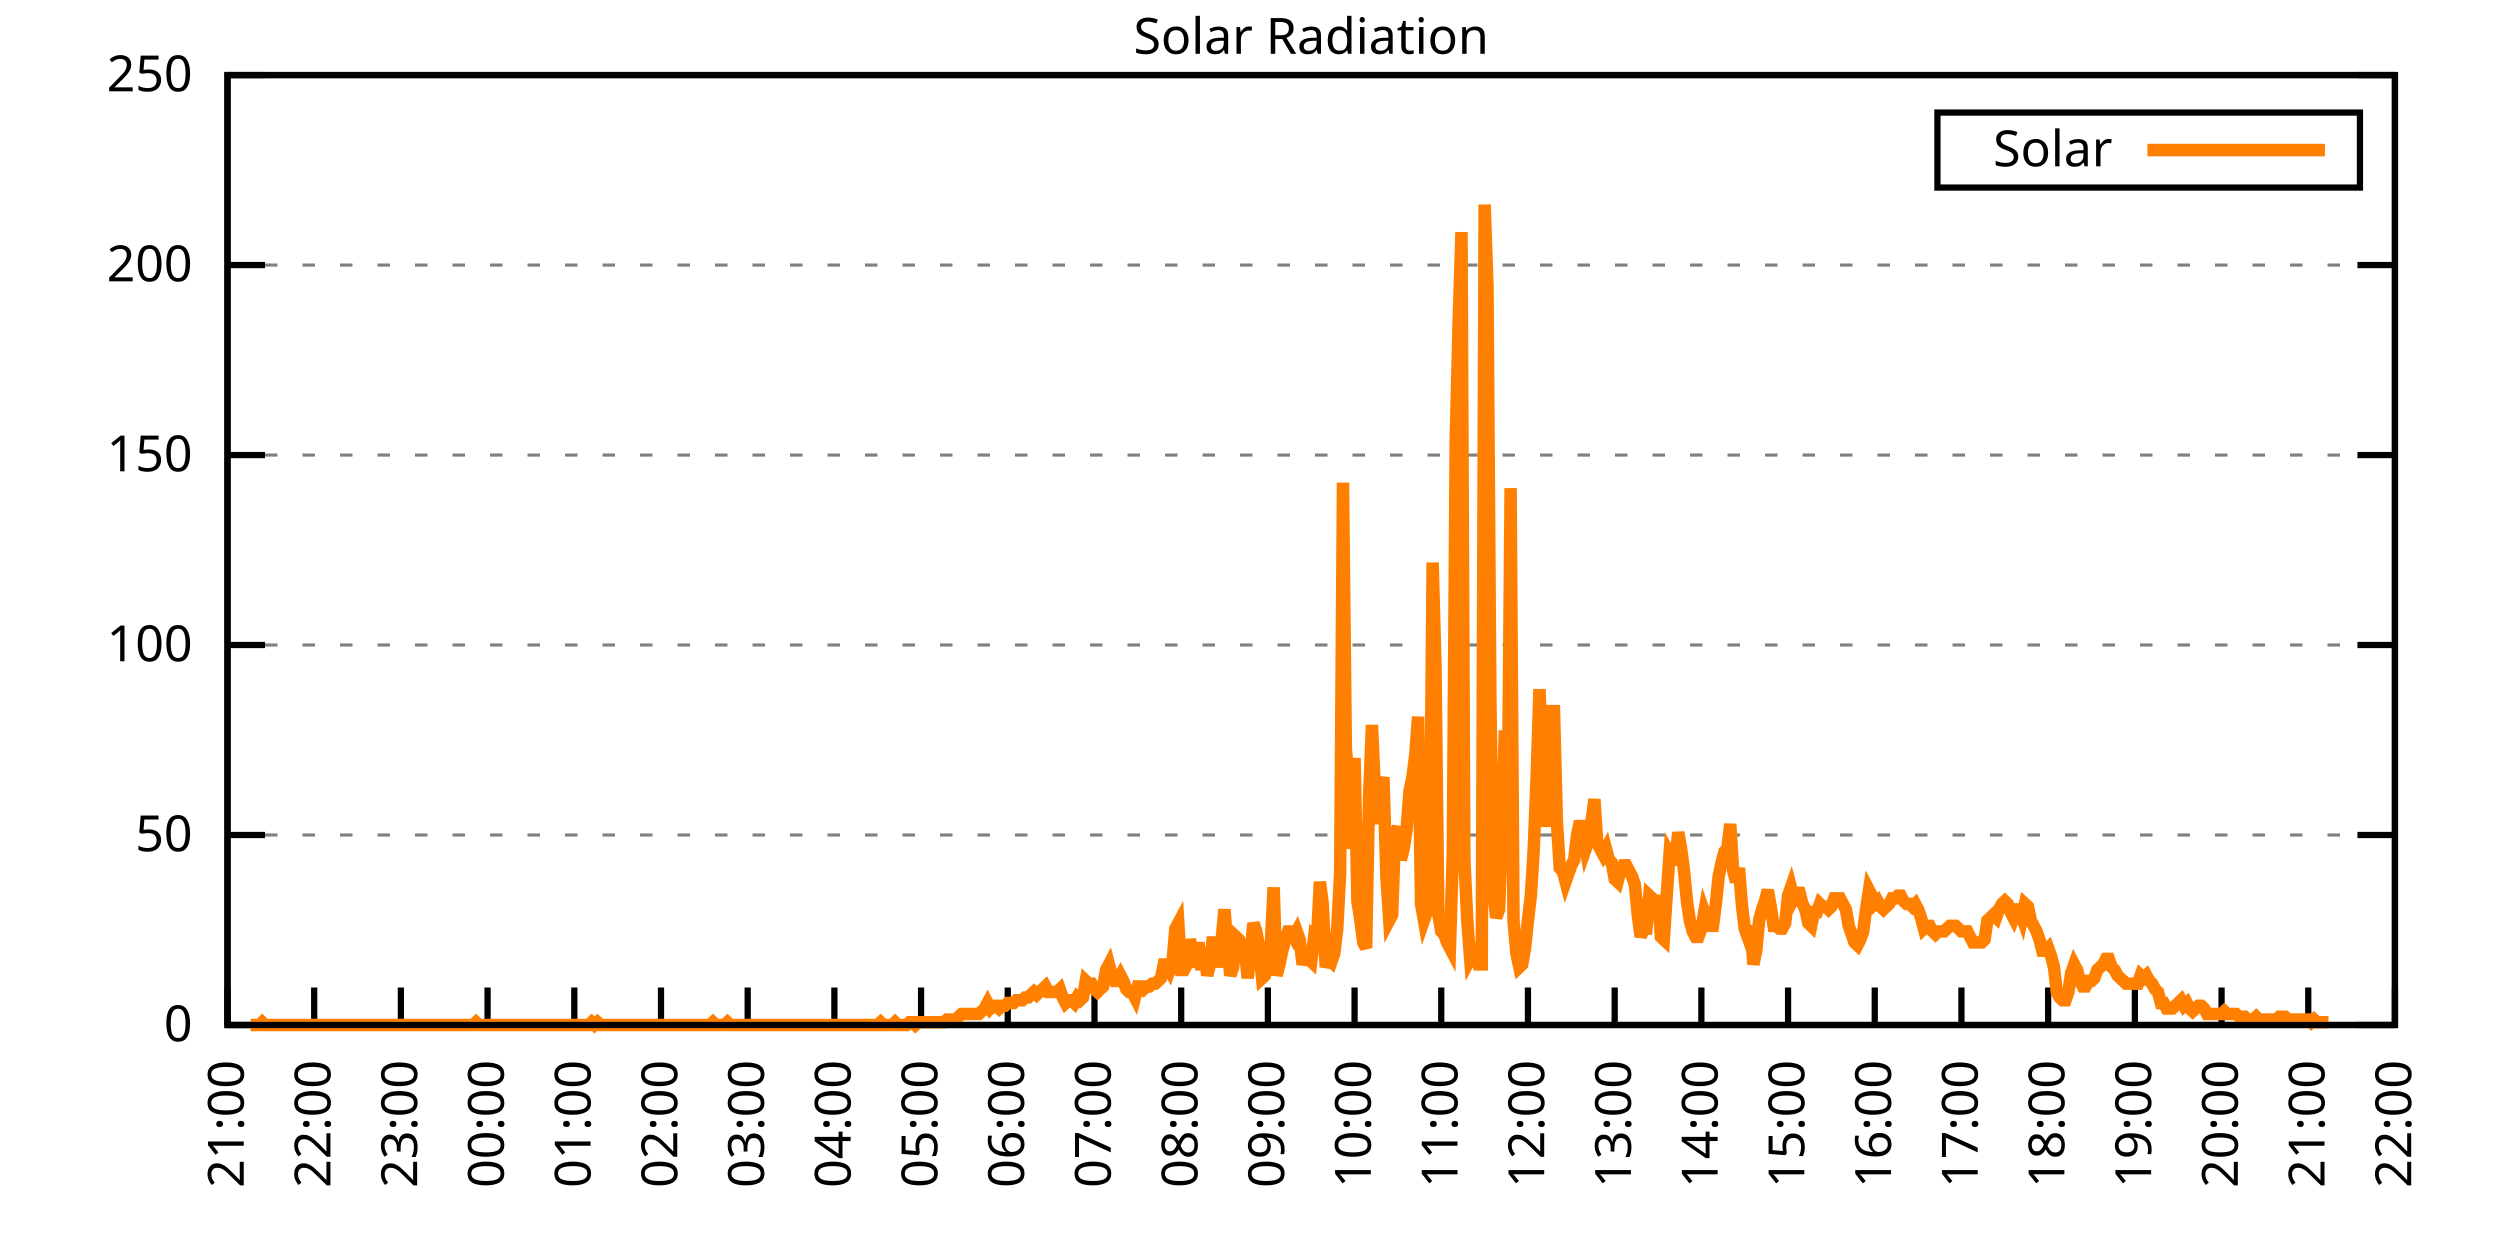
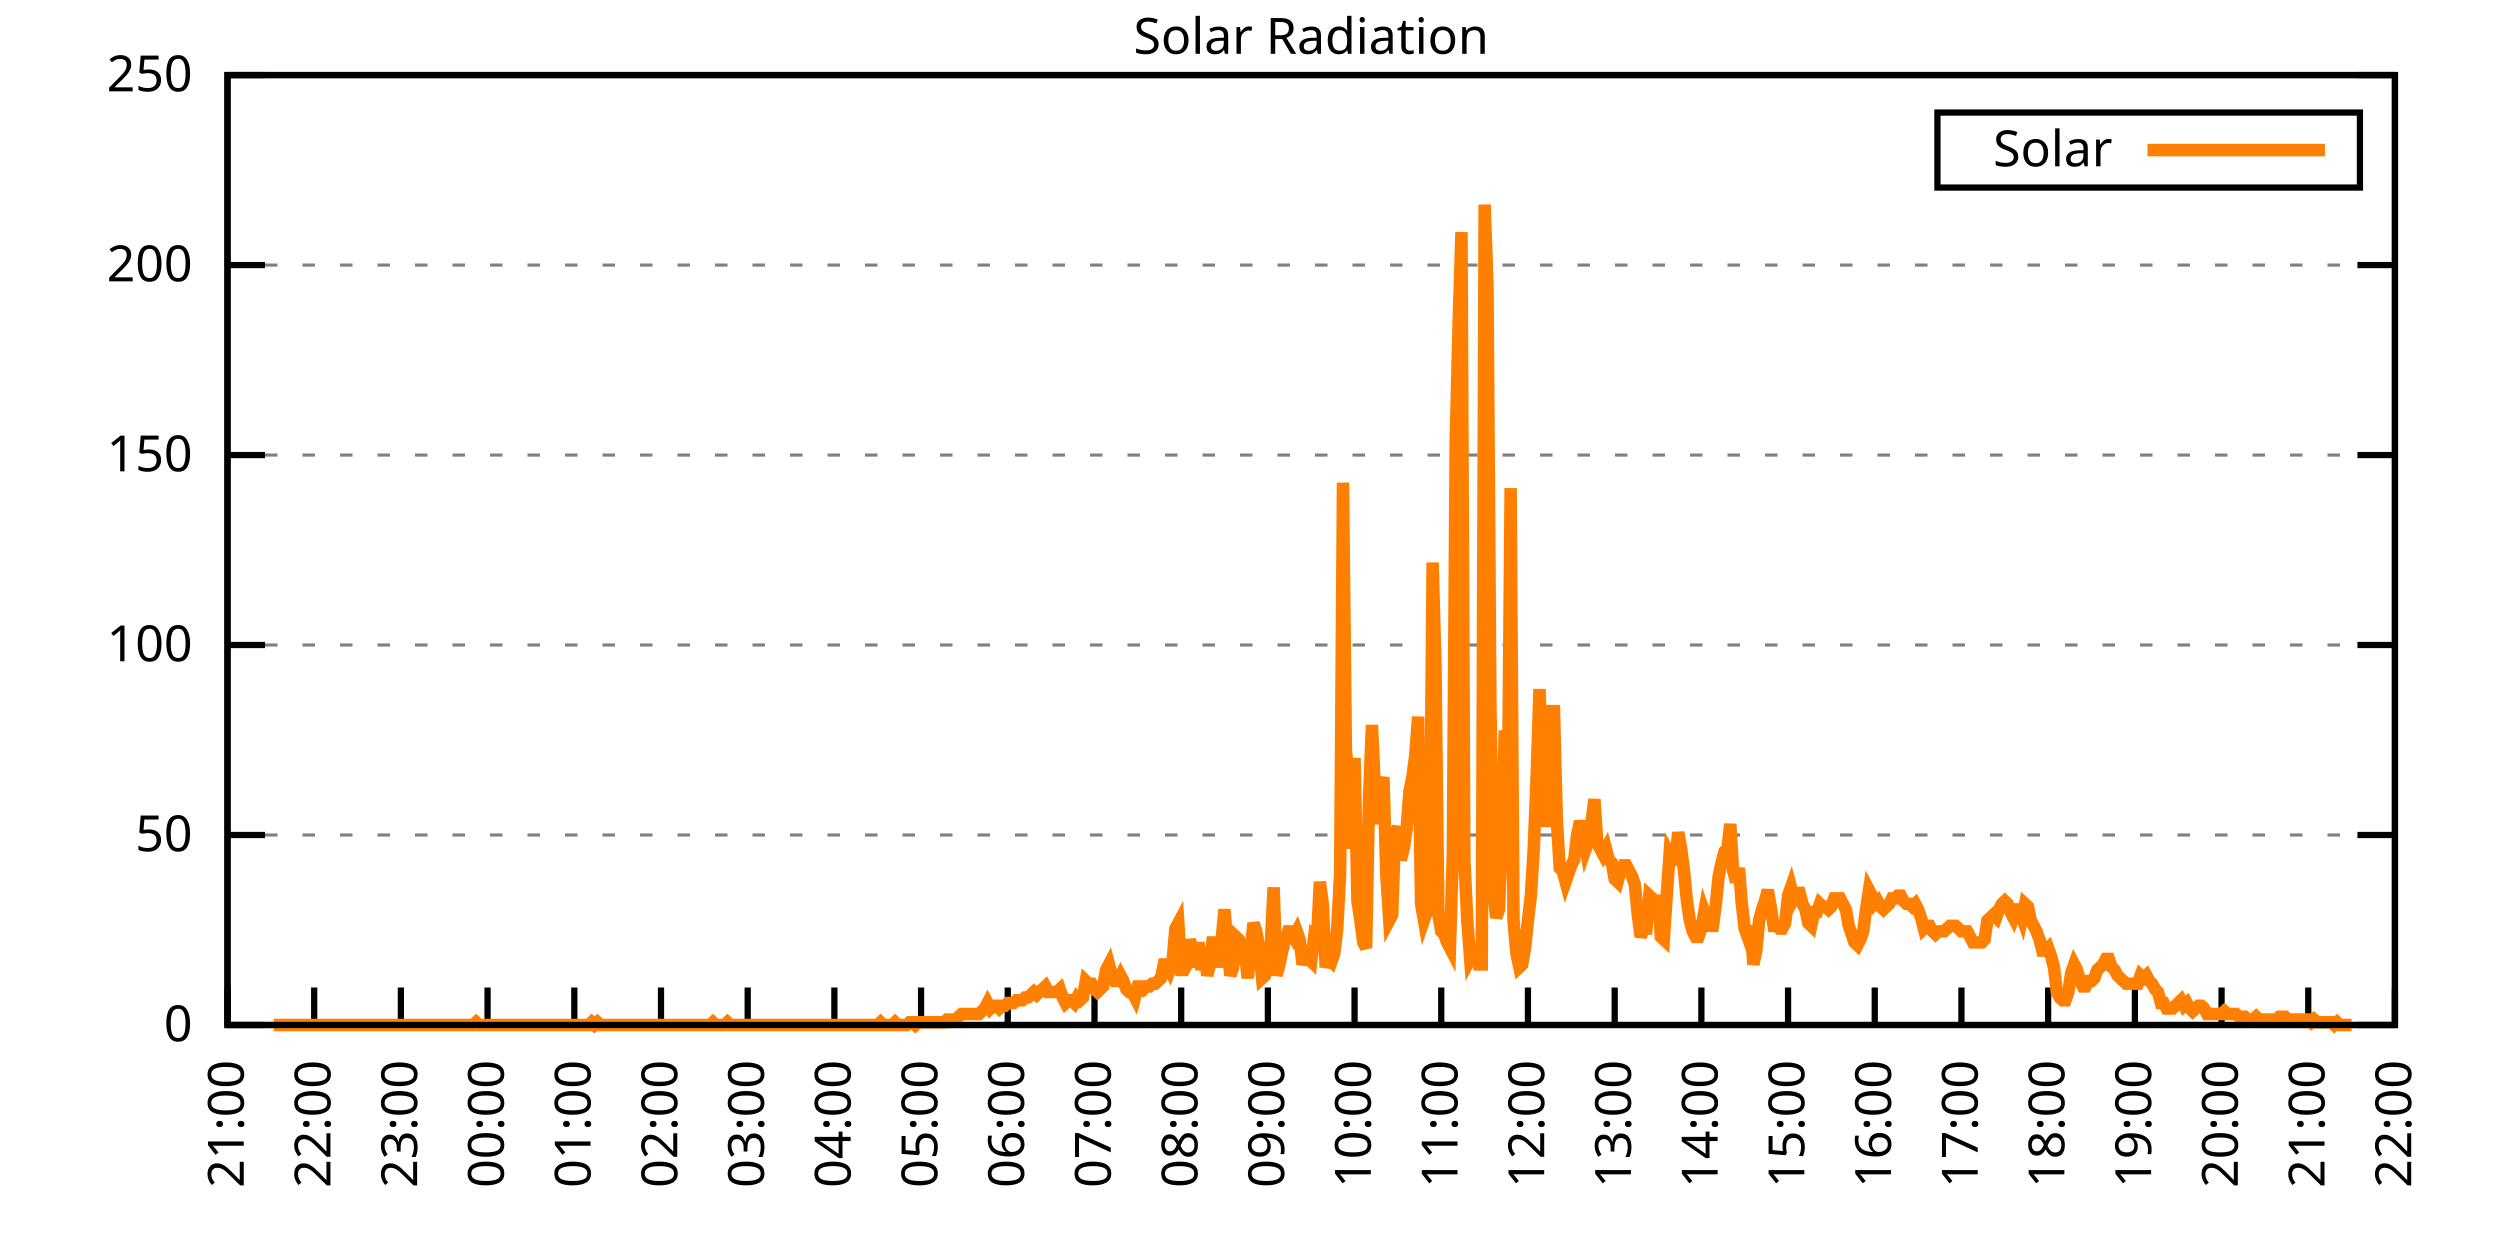
<svg xmlns="http://www.w3.org/2000/svg" xmlns:xlink="http://www.w3.org/1999/xlink" width="400" height="200" viewBox="0 0 400 200">
  <g id="gnuplot_canvas">
    <rect x="0" y="0" width="400" height="200" fill="none" />
    <defs>
      <circle id="gpDot" r="0.5" stroke-width="0.5" stroke="currentColor" />
      <path id="gpPt0" stroke-width="0.333" stroke="currentColor" d="M-1,0 h2 M0,-1 v2" />
      <path id="gpPt1" stroke-width="0.333" stroke="currentColor" d="M-1,-1 L1,1 M1,-1 L-1,1" />
      <path id="gpPt2" stroke-width="0.333" stroke="currentColor" d="M-1,0 L1,0 M0,-1 L0,1 M-1,-1 L1,1 M-1,1 L1,-1" />
      <rect id="gpPt3" stroke-width="0.333" stroke="currentColor" x="-1" y="-1" width="2" height="2" />
      <rect id="gpPt4" stroke-width="0.333" stroke="currentColor" fill="currentColor" x="-1" y="-1" width="2" height="2" />
      <circle id="gpPt5" stroke-width="0.333" stroke="currentColor" cx="0" cy="0" r="1" />
      <use xlink:href="#gpPt5" id="gpPt6" fill="currentColor" stroke="none" />
      <path id="gpPt7" stroke-width="0.333" stroke="currentColor" d="M0,-1.33 L-1.33,0.67 L1.33,0.67 z" />
      <use xlink:href="#gpPt7" id="gpPt8" fill="currentColor" stroke="none" />
      <use xlink:href="#gpPt7" id="gpPt9" stroke="currentColor" transform="rotate(180)" />
      <use xlink:href="#gpPt9" id="gpPt10" fill="currentColor" stroke="none" />
      <use xlink:href="#gpPt3" id="gpPt11" stroke="currentColor" transform="rotate(45)" />
      <use xlink:href="#gpPt11" id="gpPt12" fill="currentColor" stroke="none" />
      <path id="gpPt13" stroke-width="0.333" stroke="currentColor" d="M0,1.330 L1.265,0.411 L0.782,-1.067 L-0.782,-1.076 L-1.265,0.411 z" />
      <use xlink:href="#gpPt13" id="gpPt14" fill="currentColor" stroke="none" />
      <filter id="textbox" filterUnits="objectBoundingBox" x="0" y="0" height="1" width="1">
        <feFlood flood-color="white" flood-opacity="1" result="bgnd" />
        <feComposite in="SourceGraphic" in2="bgnd" operator="atop" />
      </filter>
      <filter id="greybox" filterUnits="objectBoundingBox" x="0" y="0" height="1" width="1">
        <feFlood flood-color="lightgrey" flood-opacity="1" result="grey" />
        <feComposite in="SourceGraphic" in2="grey" operator="atop" />
      </filter>
    </defs>
    <g fill="none" color="white" stroke="currentColor" stroke-width="1.00" stroke-linecap="butt" stroke-linejoin="miter">
</g>
    <g fill="none" color="black" stroke="currentColor" stroke-width="1.00" stroke-linecap="butt" stroke-linejoin="miter">
      <g stroke="none" shape-rendering="crispEdges">
        <polygon fill="rgb(255, 255, 255)" points="36.40,164.00 383.18,164.00 383.18,12.02 36.40,12.02 " />
      </g>
    </g>
    <g fill="none" color="black" stroke="currentColor" stroke-width="1.00" stroke-linecap="butt" stroke-linejoin="miter">
</g>
    <g fill="none" color="black" stroke="black" stroke-width="0.50" stroke-linecap="butt" stroke-linejoin="miter">
</g>
    <g fill="none" color="gray" stroke="currentColor" stroke-width="0.50" stroke-linecap="butt" stroke-linejoin="miter">
      <path stroke="gray" stroke-dasharray="2,4" class="gridline" d="M36.40,164.00 L383.19,164.00  " />
    </g>
    <g fill="none" color="gray" stroke="gray" stroke-width="1.00" stroke-linecap="butt" stroke-linejoin="miter">
</g>
    <g fill="none" color="black" stroke="currentColor" stroke-width="1.00" stroke-linecap="butt" stroke-linejoin="miter">
      <path stroke="black" d="M36.40,164.00 L42.40,164.00 M383.19,164.00 L377.19,164.00  " />
      <g transform="translate(30.80,166.60)" stroke="none" fill="black" font-family="Sans" font-size="8.00" text-anchor="end">
        <text>
          <tspan font-family="Sans"> 0</tspan>
        </text>
      </g>
    </g>
    <g fill="none" color="black" stroke="currentColor" stroke-width="1.00" stroke-linecap="butt" stroke-linejoin="miter">
</g>
    <g fill="none" color="black" stroke="black" stroke-width="0.50" stroke-linecap="butt" stroke-linejoin="miter">
</g>
    <g fill="none" color="gray" stroke="currentColor" stroke-width="0.50" stroke-linecap="butt" stroke-linejoin="miter">
      <path stroke="gray" stroke-dasharray="2,4" class="gridline" d="M36.40,133.60 L383.19,133.60  " />
    </g>
    <g fill="none" color="gray" stroke="gray" stroke-width="1.00" stroke-linecap="butt" stroke-linejoin="miter">
</g>
    <g fill="none" color="black" stroke="currentColor" stroke-width="1.00" stroke-linecap="butt" stroke-linejoin="miter">
      <path stroke="black" d="M36.40,133.60 L42.40,133.60 M383.19,133.60 L377.19,133.60  " />
      <g transform="translate(30.80,136.20)" stroke="none" fill="black" font-family="Sans" font-size="8.00" text-anchor="end">
        <text>
          <tspan font-family="Sans"> 50</tspan>
        </text>
      </g>
    </g>
    <g fill="none" color="black" stroke="currentColor" stroke-width="1.00" stroke-linecap="butt" stroke-linejoin="miter">
</g>
    <g fill="none" color="black" stroke="black" stroke-width="0.50" stroke-linecap="butt" stroke-linejoin="miter">
</g>
    <g fill="none" color="gray" stroke="currentColor" stroke-width="0.50" stroke-linecap="butt" stroke-linejoin="miter">
      <path stroke="gray" stroke-dasharray="2,4" class="gridline" d="M36.40,103.20 L383.19,103.20  " />
    </g>
    <g fill="none" color="gray" stroke="gray" stroke-width="1.00" stroke-linecap="butt" stroke-linejoin="miter">
</g>
    <g fill="none" color="black" stroke="currentColor" stroke-width="1.00" stroke-linecap="butt" stroke-linejoin="miter">
      <path stroke="black" d="M36.40,103.20 L42.40,103.20 M383.19,103.20 L377.19,103.20  " />
      <g transform="translate(30.80,105.80)" stroke="none" fill="black" font-family="Sans" font-size="8.00" text-anchor="end">
        <text>
          <tspan font-family="Sans"> 100</tspan>
        </text>
      </g>
    </g>
    <g fill="none" color="black" stroke="currentColor" stroke-width="1.00" stroke-linecap="butt" stroke-linejoin="miter">
</g>
    <g fill="none" color="black" stroke="black" stroke-width="0.50" stroke-linecap="butt" stroke-linejoin="miter">
</g>
    <g fill="none" color="gray" stroke="currentColor" stroke-width="0.50" stroke-linecap="butt" stroke-linejoin="miter">
      <path stroke="gray" stroke-dasharray="2,4" class="gridline" d="M36.40,72.81 L383.19,72.81  " />
    </g>
    <g fill="none" color="gray" stroke="gray" stroke-width="1.00" stroke-linecap="butt" stroke-linejoin="miter">
</g>
    <g fill="none" color="black" stroke="currentColor" stroke-width="1.00" stroke-linecap="butt" stroke-linejoin="miter">
      <path stroke="black" d="M36.40,72.81 L42.40,72.81 M383.19,72.81 L377.19,72.81  " />
      <g transform="translate(30.80,75.41)" stroke="none" fill="black" font-family="Sans" font-size="8.00" text-anchor="end">
        <text>
          <tspan font-family="Sans"> 150</tspan>
        </text>
      </g>
    </g>
    <g fill="none" color="black" stroke="currentColor" stroke-width="1.00" stroke-linecap="butt" stroke-linejoin="miter">
</g>
    <g fill="none" color="black" stroke="black" stroke-width="0.50" stroke-linecap="butt" stroke-linejoin="miter">
</g>
    <g fill="none" color="gray" stroke="currentColor" stroke-width="0.50" stroke-linecap="butt" stroke-linejoin="miter">
      <path stroke="gray" stroke-dasharray="2,4" class="gridline" d="M36.40,42.41 L383.19,42.41  " />
    </g>
    <g fill="none" color="gray" stroke="gray" stroke-width="1.00" stroke-linecap="butt" stroke-linejoin="miter">
</g>
    <g fill="none" color="black" stroke="currentColor" stroke-width="1.00" stroke-linecap="butt" stroke-linejoin="miter">
      <path stroke="black" d="M36.40,42.41 L42.40,42.41 M383.19,42.41 L377.19,42.41  " />
      <g transform="translate(30.80,45.01)" stroke="none" fill="black" font-family="Sans" font-size="8.00" text-anchor="end">
        <text>
          <tspan font-family="Sans"> 200</tspan>
        </text>
      </g>
    </g>
    <g fill="none" color="black" stroke="currentColor" stroke-width="1.00" stroke-linecap="butt" stroke-linejoin="miter">
</g>
    <g fill="none" color="black" stroke="black" stroke-width="0.50" stroke-linecap="butt" stroke-linejoin="miter">
</g>
    <g fill="none" color="gray" stroke="currentColor" stroke-width="0.50" stroke-linecap="butt" stroke-linejoin="miter">
      <path stroke="gray" stroke-dasharray="2,4" class="gridline" d="M36.40,12.01 L383.19,12.01  " />
    </g>
    <g fill="none" color="gray" stroke="gray" stroke-width="1.00" stroke-linecap="butt" stroke-linejoin="miter">
</g>
    <g fill="none" color="black" stroke="currentColor" stroke-width="1.00" stroke-linecap="butt" stroke-linejoin="miter">
      <path stroke="black" d="M36.40,12.01 L42.40,12.01 M383.19,12.01 L377.19,12.01  " />
      <g transform="translate(30.80,14.61)" stroke="none" fill="black" font-family="Sans" font-size="8.00" text-anchor="end">
        <text>
          <tspan font-family="Sans"> 250</tspan>
        </text>
      </g>
    </g>
    <g fill="none" color="black" stroke="currentColor" stroke-width="1.00" stroke-linecap="butt" stroke-linejoin="miter">
      <path stroke="black" d="M36.40,164.00 L36.40,158.00  " />
      <g transform="translate(39.00,169.60) rotate(270.00)" stroke="none" fill="black" font-family="Sans" font-size="8.00" text-anchor="end">
        <text>
          <tspan font-family="Sans">21:00</tspan>
        </text>
      </g>
    </g>
    <g fill="none" color="black" stroke="currentColor" stroke-width="1.00" stroke-linecap="butt" stroke-linejoin="miter">
      <path stroke="black" d="M50.27,164.00 L50.27,158.00  " />
      <g transform="translate(52.87,169.60) rotate(270.00)" stroke="none" fill="black" font-family="Sans" font-size="8.00" text-anchor="end">
        <text>
          <tspan font-family="Sans">22:00</tspan>
        </text>
      </g>
    </g>
    <g fill="none" color="black" stroke="currentColor" stroke-width="1.00" stroke-linecap="butt" stroke-linejoin="miter">
      <path stroke="black" d="M64.14,164.00 L64.14,158.00  " />
      <g transform="translate(66.74,169.60) rotate(270.00)" stroke="none" fill="black" font-family="Sans" font-size="8.00" text-anchor="end">
        <text>
          <tspan font-family="Sans">23:00</tspan>
        </text>
      </g>
    </g>
    <g fill="none" color="black" stroke="currentColor" stroke-width="1.00" stroke-linecap="butt" stroke-linejoin="miter">
      <path stroke="black" d="M78.01,164.00 L78.01,158.00  " />
      <g transform="translate(80.61,169.60) rotate(270.00)" stroke="none" fill="black" font-family="Sans" font-size="8.00" text-anchor="end">
        <text>
          <tspan font-family="Sans">00:00</tspan>
        </text>
      </g>
    </g>
    <g fill="none" color="black" stroke="currentColor" stroke-width="1.00" stroke-linecap="butt" stroke-linejoin="miter">
      <path stroke="black" d="M91.89,164.00 L91.89,158.00  " />
      <g transform="translate(94.49,169.60) rotate(270.00)" stroke="none" fill="black" font-family="Sans" font-size="8.00" text-anchor="end">
        <text>
          <tspan font-family="Sans">01:00</tspan>
        </text>
      </g>
    </g>
    <g fill="none" color="black" stroke="currentColor" stroke-width="1.00" stroke-linecap="butt" stroke-linejoin="miter">
      <path stroke="black" d="M105.76,164.00 L105.76,158.00  " />
      <g transform="translate(108.36,169.60) rotate(270.00)" stroke="none" fill="black" font-family="Sans" font-size="8.00" text-anchor="end">
        <text>
          <tspan font-family="Sans">02:00</tspan>
        </text>
      </g>
    </g>
    <g fill="none" color="black" stroke="currentColor" stroke-width="1.00" stroke-linecap="butt" stroke-linejoin="miter">
      <path stroke="black" d="M119.63,164.00 L119.63,158.00  " />
      <g transform="translate(122.23,169.60) rotate(270.00)" stroke="none" fill="black" font-family="Sans" font-size="8.00" text-anchor="end">
        <text>
          <tspan font-family="Sans">03:00</tspan>
        </text>
      </g>
    </g>
    <g fill="none" color="black" stroke="currentColor" stroke-width="1.00" stroke-linecap="butt" stroke-linejoin="miter">
      <path stroke="black" d="M133.50,164.00 L133.50,158.00  " />
      <g transform="translate(136.10,169.60) rotate(270.00)" stroke="none" fill="black" font-family="Sans" font-size="8.00" text-anchor="end">
        <text>
          <tspan font-family="Sans">04:00</tspan>
        </text>
      </g>
    </g>
    <g fill="none" color="black" stroke="currentColor" stroke-width="1.00" stroke-linecap="butt" stroke-linejoin="miter">
      <path stroke="black" d="M147.37,164.00 L147.37,158.00  " />
      <g transform="translate(149.97,169.60) rotate(270.00)" stroke="none" fill="black" font-family="Sans" font-size="8.00" text-anchor="end">
        <text>
          <tspan font-family="Sans">05:00</tspan>
        </text>
      </g>
    </g>
    <g fill="none" color="black" stroke="currentColor" stroke-width="1.00" stroke-linecap="butt" stroke-linejoin="miter">
      <path stroke="black" d="M161.24,164.00 L161.24,158.00  " />
      <g transform="translate(163.84,169.60) rotate(270.00)" stroke="none" fill="black" font-family="Sans" font-size="8.00" text-anchor="end">
        <text>
          <tspan font-family="Sans">06:00</tspan>
        </text>
      </g>
    </g>
    <g fill="none" color="black" stroke="currentColor" stroke-width="1.00" stroke-linecap="butt" stroke-linejoin="miter">
      <path stroke="black" d="M175.12,164.00 L175.12,158.00  " />
      <g transform="translate(177.72,169.60) rotate(270.00)" stroke="none" fill="black" font-family="Sans" font-size="8.00" text-anchor="end">
        <text>
          <tspan font-family="Sans">07:00</tspan>
        </text>
      </g>
    </g>
    <g fill="none" color="black" stroke="currentColor" stroke-width="1.00" stroke-linecap="butt" stroke-linejoin="miter">
      <path stroke="black" d="M188.99,164.00 L188.99,158.00  " />
      <g transform="translate(191.59,169.60) rotate(270.00)" stroke="none" fill="black" font-family="Sans" font-size="8.00" text-anchor="end">
        <text>
          <tspan font-family="Sans">08:00</tspan>
        </text>
      </g>
    </g>
    <g fill="none" color="black" stroke="currentColor" stroke-width="1.00" stroke-linecap="butt" stroke-linejoin="miter">
      <path stroke="black" d="M202.86,164.00 L202.86,158.00  " />
      <g transform="translate(205.46,169.60) rotate(270.00)" stroke="none" fill="black" font-family="Sans" font-size="8.00" text-anchor="end">
        <text>
          <tspan font-family="Sans">09:00</tspan>
        </text>
      </g>
    </g>
    <g fill="none" color="black" stroke="currentColor" stroke-width="1.00" stroke-linecap="butt" stroke-linejoin="miter">
      <path stroke="black" d="M216.73,164.00 L216.73,158.00  " />
      <g transform="translate(219.33,169.60) rotate(270.00)" stroke="none" fill="black" font-family="Sans" font-size="8.00" text-anchor="end">
        <text>
          <tspan font-family="Sans">10:00</tspan>
        </text>
      </g>
    </g>
    <g fill="none" color="black" stroke="currentColor" stroke-width="1.00" stroke-linecap="butt" stroke-linejoin="miter">
      <path stroke="black" d="M230.60,164.00 L230.60,158.00  " />
      <g transform="translate(233.20,169.60) rotate(270.00)" stroke="none" fill="black" font-family="Sans" font-size="8.00" text-anchor="end">
        <text>
          <tspan font-family="Sans">11:00</tspan>
        </text>
      </g>
    </g>
    <g fill="none" color="black" stroke="currentColor" stroke-width="1.00" stroke-linecap="butt" stroke-linejoin="miter">
      <path stroke="black" d="M244.47,164.00 L244.47,158.00  " />
      <g transform="translate(247.07,169.60) rotate(270.00)" stroke="none" fill="black" font-family="Sans" font-size="8.00" text-anchor="end">
        <text>
          <tspan font-family="Sans">12:00</tspan>
        </text>
      </g>
    </g>
    <g fill="none" color="black" stroke="currentColor" stroke-width="1.00" stroke-linecap="butt" stroke-linejoin="miter">
      <path stroke="black" d="M258.35,164.00 L258.35,158.00  " />
      <g transform="translate(260.95,169.60) rotate(270.00)" stroke="none" fill="black" font-family="Sans" font-size="8.00" text-anchor="end">
        <text>
          <tspan font-family="Sans">13:00</tspan>
        </text>
      </g>
    </g>
    <g fill="none" color="black" stroke="currentColor" stroke-width="1.00" stroke-linecap="butt" stroke-linejoin="miter">
      <path stroke="black" d="M272.22,164.00 L272.22,158.00  " />
      <g transform="translate(274.82,169.60) rotate(270.00)" stroke="none" fill="black" font-family="Sans" font-size="8.00" text-anchor="end">
        <text>
          <tspan font-family="Sans">14:00</tspan>
        </text>
      </g>
    </g>
    <g fill="none" color="black" stroke="currentColor" stroke-width="1.00" stroke-linecap="butt" stroke-linejoin="miter">
      <path stroke="black" d="M286.09,164.00 L286.09,158.00  " />
      <g transform="translate(288.69,169.60) rotate(270.00)" stroke="none" fill="black" font-family="Sans" font-size="8.00" text-anchor="end">
        <text>
          <tspan font-family="Sans">15:00</tspan>
        </text>
      </g>
    </g>
    <g fill="none" color="black" stroke="currentColor" stroke-width="1.00" stroke-linecap="butt" stroke-linejoin="miter">
      <path stroke="black" d="M299.96,164.00 L299.96,158.00  " />
      <g transform="translate(302.56,169.60) rotate(270.00)" stroke="none" fill="black" font-family="Sans" font-size="8.00" text-anchor="end">
        <text>
          <tspan font-family="Sans">16:00</tspan>
        </text>
      </g>
    </g>
    <g fill="none" color="black" stroke="currentColor" stroke-width="1.00" stroke-linecap="butt" stroke-linejoin="miter">
      <path stroke="black" d="M313.83,164.00 L313.83,158.00  " />
      <g transform="translate(316.43,169.60) rotate(270.00)" stroke="none" fill="black" font-family="Sans" font-size="8.00" text-anchor="end">
        <text>
          <tspan font-family="Sans">17:00</tspan>
        </text>
      </g>
    </g>
    <g fill="none" color="black" stroke="currentColor" stroke-width="1.00" stroke-linecap="butt" stroke-linejoin="miter">
      <path stroke="black" d="M327.70,164.00 L327.70,158.00  " />
      <g transform="translate(330.30,169.60) rotate(270.00)" stroke="none" fill="black" font-family="Sans" font-size="8.00" text-anchor="end">
        <text>
          <tspan font-family="Sans">18:00</tspan>
        </text>
      </g>
    </g>
    <g fill="none" color="black" stroke="currentColor" stroke-width="1.00" stroke-linecap="butt" stroke-linejoin="miter">
      <path stroke="black" d="M341.58,164.00 L341.58,158.00  " />
      <g transform="translate(344.18,169.60) rotate(270.00)" stroke="none" fill="black" font-family="Sans" font-size="8.00" text-anchor="end">
        <text>
          <tspan font-family="Sans">19:00</tspan>
        </text>
      </g>
    </g>
    <g fill="none" color="black" stroke="currentColor" stroke-width="1.00" stroke-linecap="butt" stroke-linejoin="miter">
      <path stroke="black" d="M355.45,164.00 L355.45,158.00  " />
      <g transform="translate(358.05,169.60) rotate(270.00)" stroke="none" fill="black" font-family="Sans" font-size="8.00" text-anchor="end">
        <text>
          <tspan font-family="Sans">20:00</tspan>
        </text>
      </g>
    </g>
    <g fill="none" color="black" stroke="currentColor" stroke-width="1.00" stroke-linecap="butt" stroke-linejoin="miter">
      <path stroke="black" d="M369.32,164.00 L369.32,158.00  " />
      <g transform="translate(371.92,169.60) rotate(270.00)" stroke="none" fill="black" font-family="Sans" font-size="8.00" text-anchor="end">
        <text>
          <tspan font-family="Sans">21:00</tspan>
        </text>
      </g>
    </g>
    <g fill="none" color="black" stroke="currentColor" stroke-width="1.00" stroke-linecap="butt" stroke-linejoin="miter">
      <path stroke="black" d="M383.19,164.00 L383.19,158.00  " />
      <g transform="translate(385.79,169.60) rotate(270.00)" stroke="none" fill="black" font-family="Sans" font-size="8.00" text-anchor="end">
        <text>
          <tspan font-family="Sans">22:00</tspan>
        </text>
      </g>
    </g>
    <g fill="none" color="black" stroke="currentColor" stroke-width="1.00" stroke-linecap="butt" stroke-linejoin="miter">
</g>
    <g fill="none" color="black" stroke="currentColor" stroke-width="1.00" stroke-linecap="butt" stroke-linejoin="miter">
      <path stroke="black" d="M36.40,12.01 L36.40,164.00 L383.19,164.00 L383.19,12.01 L36.40,12.01 Z  " />
    </g>
    <g fill="none" color="black" stroke="currentColor" stroke-width="1.00" stroke-linecap="butt" stroke-linejoin="miter">
</g>
    <g fill="none" color="black" stroke="currentColor" stroke-width="1.00" stroke-linecap="butt" stroke-linejoin="miter">
      <path stroke="black" d="M309.99,30.01 L309.99,18.01 L377.59,18.01 L377.59,30.01 L309.99,30.01 Z  " />
    </g>
    <g id="Solar_Radiation_plot_1">
      <g fill="none" color="white" stroke="black" stroke-width="2.00" stroke-linecap="butt" stroke-linejoin="miter">
</g>
      <g fill="none" color="black" stroke="currentColor" stroke-width="2.00" stroke-linecap="butt" stroke-linejoin="miter">
        <g transform="translate(337.99,26.61)" stroke="none" fill="black" font-family="Sans" font-size="8.00" text-anchor="end">
          <text>
            <tspan font-family="Sans">Solar</tspan>
          </text>
        </g>
      </g>
      <g fill="none" color="black" stroke="currentColor" stroke-width="2.00" stroke-linecap="butt" stroke-linejoin="miter">
-         <path stroke="rgb(255, 127,   0)" d="M343.59,24.01 L371.99,24.01 M40.10,164.00 L40.56,164.00 L41.02,164.00 L41.49,164.00 L41.95,163.56 L42.41,164.00   L42.87,164.00 L43.34,164.00 L43.80,164.00 L44.26,164.00 L44.72,164.00 L45.19,164.00 L45.65,164.00 L46.11,164.00   L46.57,164.00 L47.03,164.00 L47.50,164.00 L47.96,164.00 L48.42,164.00 L48.88,164.00 L49.35,164.00 L49.81,164.00   L50.27,164.00 L50.73,164.00 L51.20,164.00 L51.66,164.00 L52.12,164.00 L52.58,164.00 L53.05,164.00 L53.51,164.00   L53.97,164.00 L54.43,164.00 L54.90,164.00 L55.36,164.00 L55.82,164.00 L56.28,164.00 L56.75,164.00 L57.21,164.00   L57.67,164.00 L58.13,164.00 L58.59,164.00 L59.06,164.00 L59.52,164.00 L59.98,164.00 L60.44,164.00 L60.91,164.00   L61.37,164.00 L61.83,164.00 L62.29,164.00 L62.76,164.00 L63.22,164.00 L63.68,164.00 L64.14,164.00 L64.61,164.00   L65.07,164.00 L65.53,164.00 L65.99,164.00 L66.46,164.00 L66.92,164.00 L67.38,164.00 L67.84,164.00 L68.30,164.00   L68.77,164.00 L69.23,164.00 L69.69,164.00 L70.15,164.00 L70.62,164.00 L71.08,164.00 L71.54,164.00 L72.00,164.00   L72.47,164.00 L72.93,164.00 L73.39,164.00 L73.85,164.00 L74.32,164.00 L74.78,164.00 L75.24,164.00 L75.70,164.00   L76.17,163.56 L76.63,164.00 L77.09,164.00 L77.55,164.00 L78.01,164.00 L78.48,164.00 L78.94,164.00 L79.40,164.00   L79.86,164.00 L80.33,164.00 L80.79,164.00 L81.25,164.00 L81.71,164.00 L82.18,164.00 L82.64,164.00 L83.10,164.00   L83.56,164.00 L84.03,164.00 L84.49,164.00 L84.95,164.00 L85.41,164.00 L85.88,164.00 L86.34,164.00 L86.80,164.00   L87.26,164.00 L87.72,164.00 L88.19,164.00 L88.65,164.00 L89.11,164.00 L89.57,164.00 L90.04,164.00 L90.50,164.00   L90.96,164.00 L91.42,164.00 L91.89,164.00 L92.35,164.00 L92.81,164.00 L93.27,164.00 L93.74,164.00 L94.20,164.00   L94.66,163.56 L95.12,164.00 L95.59,163.56 L96.05,164.00 L96.51,164.00 L96.97,164.00 L97.44,164.00 L97.90,164.00   L98.36,164.00 L98.82,164.00 L99.28,164.00 L99.75,164.00 L100.21,164.00 L100.67,164.00 L101.13,164.00 L101.60,164.00   L102.06,164.00 L102.52,164.00 L102.98,164.00 L103.45,164.00 L103.91,164.00 L104.37,164.00 L104.83,164.00 L105.30,164.00   L105.76,164.00 L106.22,164.00 L106.68,164.00 L107.15,164.00 L107.61,164.00 L108.07,164.00 L108.53,164.00 L108.99,164.00   L109.46,164.00 L109.92,164.00 L110.38,164.00 L110.84,164.00 L111.31,164.00 L111.77,164.00 L112.23,164.00 L112.69,164.00   L113.16,164.00 L113.62,164.00 L114.08,163.56 L114.54,164.00 L115.01,164.00 L115.47,164.00 L115.93,164.00 L116.39,163.56   L116.86,164.00 L117.32,164.00 L117.78,164.00 L118.24,164.00 L118.70,164.00 L119.17,164.00 L119.63,164.00 L120.09,164.00   L120.55,164.00 L121.02,164.00 L121.48,164.00 L121.94,164.00 L122.40,164.00 L122.87,164.00 L123.33,164.00 L123.79,164.00   L124.25,164.00 L124.72,164.00 L125.18,164.00 L125.64,164.00 L126.10,164.00 L126.57,164.00 L127.03,164.00 L127.49,164.00   L127.95,164.00 L128.41,164.00 L128.88,164.00 L129.34,164.00 L129.80,164.00 L130.26,164.00 L130.73,164.00 L131.19,164.00   L131.65,164.00 L132.11,164.00 L132.58,164.00 L133.04,164.00 L133.50,164.00 L133.96,164.00 L134.43,164.00 L134.89,164.00   L135.35,164.00 L135.81,164.00 L136.28,164.00 L136.74,164.00 L137.20,164.00 L137.66,164.00 L138.13,164.00 L138.59,164.00   L139.05,164.00 L139.51,164.00 L139.97,164.00 L140.44,164.00 L140.90,163.56 L141.36,164.00 L141.82,164.00 L142.29,164.00   L142.75,164.00 L143.21,163.56 L143.67,164.00 L144.14,164.00 L144.60,164.00 L145.06,164.00 L145.52,163.56 L145.99,163.56   L146.45,164.00 L146.91,163.56 L147.37,163.56 L147.84,163.56 L148.30,163.56 L148.76,163.56 L149.22,163.56 L149.68,163.56   L150.15,163.56 L150.61,163.56 L151.07,163.56 L151.53,163.12 L152.00,163.12 L152.46,163.12 L152.92,163.12 L153.38,162.68   L153.85,162.24 L154.31,162.24 L154.77,162.24 L155.23,162.24 L155.70,162.24 L156.16,162.24 L156.62,162.24 L157.08,161.80   L157.55,161.36 L158.01,160.48 L158.47,161.36 L158.93,160.92 L159.39,160.92 L159.86,161.36 L160.32,160.92 L160.78,160.92   L161.24,160.48 L161.71,160.48 L162.17,160.48 L162.63,160.04 L163.09,160.04 L163.56,160.04 L164.02,159.60 L164.48,159.60   L164.94,159.15 L165.41,158.71 L165.87,159.15 L166.33,158.71 L166.79,158.27 L167.26,157.83 L167.72,158.71 L168.18,158.71   L168.64,158.71 L169.10,158.71 L169.57,158.27 L170.03,159.60 L170.49,160.48 L170.95,160.04 L171.42,160.04 L171.88,160.48   L172.34,159.60 L172.80,160.04 L173.27,159.60 L173.73,156.95 L174.19,157.39 L174.65,157.39 L175.12,158.27 L175.58,158.71   L176.04,158.27 L176.50,157.83 L176.97,155.19 L177.43,154.31 L177.89,156.07 L178.35,156.95 L178.82,156.95 L179.28,156.07   L179.74,156.95 L180.20,158.27 L180.66,158.71 L181.13,158.71 L181.59,159.60 L182.05,157.83 L182.51,157.83 L182.98,158.27   L183.44,157.83 L183.90,157.83 L184.36,157.39 L184.83,157.39 L185.29,156.95 L185.75,156.51 L186.21,154.31 L186.68,154.31   L187.14,155.19 L187.60,153.87 L188.06,148.58 L188.53,147.70 L188.99,155.19 L189.45,155.19 L189.91,154.31 L190.37,150.34   L190.84,152.11 L191.30,154.75 L191.76,150.79 L192.22,155.19 L192.69,151.67 L193.15,156.07 L193.61,154.31 L194.07,149.90   L194.54,153.87 L195.00,153.87 L195.46,150.34 L195.92,145.50 L196.39,151.67 L196.85,156.07 L197.31,154.75 L197.77,149.90   L198.24,150.34 L198.70,152.11 L199.16,151.67 L199.62,156.51 L200.08,152.55 L200.55,147.70 L201.01,149.02 L201.47,151.67   L201.93,156.51 L202.40,156.07 L202.86,154.31 L203.32,151.23 L203.78,141.98 L204.25,156.07 L204.71,154.31 L205.17,152.11   L205.63,150.34 L206.10,149.02 L206.56,149.02 L207.02,149.90 L207.48,149.02 L207.95,150.34 L208.41,154.31 L208.87,152.99   L209.33,153.43 L209.80,153.87 L210.26,149.90 L210.72,150.34 L211.18,141.09 L211.64,144.62 L212.11,154.75 L212.57,153.43   L213.03,153.87 L213.49,152.55 L213.96,148.58 L214.42,139.77 L214.88,77.22 L215.34,119.95 L215.81,124.80 L216.27,135.81   L216.73,121.27 L217.19,144.18 L217.66,147.26 L218.12,150.79 L218.58,151.67 L219.04,127.88 L219.51,115.99 L219.97,126.12   L220.43,131.84 L220.89,126.12 L221.35,124.36 L221.82,140.21 L222.28,147.26 L222.74,146.38 L223.20,133.61 L223.67,132.28   L224.13,137.57 L224.59,135.81 L225.05,132.73 L225.52,126.56 L225.98,124.36 L226.44,120.83 L226.90,114.67 L227.37,144.62   L227.83,147.26 L228.29,145.94 L228.75,144.62 L229.22,90.00 L229.68,106.74 L230.14,146.38 L230.60,149.02 L231.06,149.46   L231.53,150.79 L231.99,151.67 L232.45,136.69 L232.91,70.62 L233.38,51.68 L233.84,37.14 L234.30,137.57 L234.76,147.26   L235.23,153.43 L235.69,152.55 L236.15,152.11 L236.61,154.31 L237.08,154.31 L237.54,32.73 L238.00,45.95 L238.46,112.02   L238.93,142.86 L239.39,146.82 L239.85,145.50 L240.31,134.05 L240.77,116.87 L241.24,131.40 L241.70,78.10 L242.16,147.26   L242.62,152.55 L243.09,154.75 L243.55,154.31 L244.01,151.67 L244.47,147.26 L244.94,143.30 L245.40,135.81 L245.86,124.36   L246.32,110.26 L246.79,123.47 L247.25,132.28 L247.71,124.80 L248.17,113.78 L248.64,113.78 L249.10,131.40 L249.56,138.89   L250.02,139.33 L250.49,141.09 L250.95,139.77 L251.41,138.45 L251.87,137.57 L252.33,133.61 L252.80,131.40 L253.26,133.17   L253.72,135.81 L254.18,134.49 L254.65,131.40 L255.11,127.88 L255.57,134.93 L256.03,135.81 L256.50,136.69 L256.96,135.81   L257.42,137.57 L257.88,138.01 L258.35,140.65 L258.81,141.09 L259.27,139.33 L259.73,138.45 L260.20,138.45 L260.66,139.33   L261.12,140.21 L261.58,141.54 L262.04,146.38 L262.51,149.90 L262.97,148.58 L263.43,148.58 L263.89,143.30 L264.36,143.74   L264.82,144.62 L265.28,143.30 L265.74,149.90 L266.21,150.34 L266.67,143.30 L267.13,136.69 L267.59,137.57 L268.06,137.57   L268.52,133.17 L268.98,135.81 L269.44,139.33 L269.91,144.18 L270.37,147.26 L270.83,149.02 L271.29,149.90 L271.75,149.90   L272.22,148.58 L272.68,145.94 L273.14,147.26 L273.60,148.14 L274.07,148.14 L274.53,144.62 L274.99,140.21 L275.45,138.01   L275.92,136.25 L276.38,135.81 L276.84,131.84 L277.30,139.33 L277.77,141.09 L278.23,138.89 L278.69,144.62 L279.15,148.58   L279.62,149.90 L280.08,148.14 L280.54,154.31 L281.00,152.11 L281.46,147.26 L281.93,145.50 L282.39,144.18 L282.85,142.42   L283.31,145.06 L283.78,148.14 L284.24,148.14 L284.70,148.58 L285.16,148.58 L285.63,147.70 L286.09,143.30 L286.55,141.98   L287.01,143.74 L287.48,142.86 L287.94,142.86 L288.40,144.62 L288.86,145.50 L289.33,147.70 L289.79,148.14 L290.25,145.94   L290.71,145.94 L291.18,144.62 L291.64,145.06 L292.10,145.06 L292.56,145.50 L293.02,145.06 L293.49,143.74 L293.95,143.74   L294.41,143.74 L294.87,144.62 L295.34,145.50 L295.80,148.14 L296.26,149.46 L296.72,150.79 L297.19,151.23 L297.65,150.34   L298.11,149.02 L298.57,145.50 L299.04,142.42 L299.50,143.30 L299.96,144.62 L300.42,144.18 L300.89,145.06 L301.35,145.50   L301.81,145.06 L302.27,144.62 L302.73,143.74 L303.20,143.74 L303.66,143.30 L304.12,143.30 L304.58,144.18 L305.05,144.62   L305.51,144.62 L305.97,145.06 L306.43,144.62 L306.90,145.50 L307.36,146.82 L307.82,148.58 L308.28,148.14 L308.75,148.14   L309.21,149.02 L309.67,149.46 L310.13,149.02 L310.60,149.02 L311.06,149.02 L311.52,148.58 L311.98,148.14 L312.44,148.14   L312.91,148.14 L313.37,148.58 L313.83,149.02 L314.29,149.02 L314.76,149.02 L315.22,149.90 L315.68,150.79 L316.14,150.79   L316.61,150.79 L317.07,150.79 L317.53,150.34 L317.99,147.26 L318.46,146.82 L318.92,146.38 L319.38,146.82 L319.84,145.50   L320.31,144.62 L320.77,144.18 L321.23,144.62 L321.69,145.94 L322.15,146.82 L322.62,145.50 L323.08,145.50 L323.54,146.82   L324.00,144.62 L324.47,145.06 L324.93,147.26 L325.39,148.14 L325.85,149.02 L326.32,150.34 L326.78,152.11 L327.24,152.11   L327.70,151.67 L328.17,152.99 L328.63,154.75 L329.09,158.71 L329.55,159.60 L330.02,160.04 L330.48,160.04 L330.94,158.71   L331.40,155.63 L331.87,154.31 L332.33,155.19 L332.79,156.95 L333.25,157.83 L333.71,157.83 L334.18,156.95 L334.64,156.95   L335.10,156.51 L335.56,155.19 L336.03,154.75 L336.49,154.31 L336.95,153.43 L337.41,153.43 L337.88,154.75 L338.34,155.19   L338.80,156.07 L339.26,156.51 L339.73,156.95 L340.19,157.39 L340.65,157.39 L341.11,157.39 L341.58,157.39 L342.04,157.39   L342.50,156.07 L342.96,156.51 L343.42,156.07 L343.89,156.95 L344.35,157.39 L344.81,158.27 L345.27,158.71 L345.74,160.48   L346.20,160.48 L346.66,161.36 L347.12,161.36 L347.59,161.36 L348.05,160.92 L348.51,160.48 L348.97,160.04 L349.44,160.92   L349.90,160.48 L350.36,161.36 L350.82,161.80 L351.29,161.36 L351.75,160.92 L352.21,160.92 L352.67,161.36 L353.13,162.24   L353.60,162.24 L354.06,162.24 L354.52,162.24 L354.98,162.24 L355.45,162.24 L355.91,161.80 L356.37,162.24 L356.83,162.24   L357.30,162.24 L357.76,162.24 L358.22,162.68 L358.68,162.68 L359.15,162.68 L359.61,163.12 L360.07,163.12 L360.53,163.12   L361.00,162.68 L361.46,163.12 L361.92,163.12 L362.38,163.12 L362.84,163.12 L363.31,163.12 L363.77,163.12 L364.23,163.12   L364.69,162.68 L365.16,162.68 L365.62,162.68 L366.08,163.12 L366.54,163.12 L367.01,163.12 L367.47,163.12 L367.93,163.12   L368.39,163.12 L368.86,163.12 L369.32,163.12 L369.78,163.56 L370.24,163.12 L370.71,163.56 L371.17,163.56 L371.63,163.56   L372.09,163.56 L372.56,163.56  " />
+         <path stroke="rgb(255, 127,   0)" d="M343.59,24.01 L371.99,24.01 M43.80,164.00 L44.26,164.00 L44.72,164.00 L45.19,164.00 L45.65,164.00 L46.11,164.00   L46.57,164.00 L47.03,164.00 L47.50,164.00 L47.96,164.00 L48.42,164.00 L48.88,164.00 L49.35,164.00 L49.81,164.00   L50.27,164.00 L50.73,164.00 L51.20,164.00 L51.66,164.00 L52.12,164.00 L52.58,164.00 L53.05,164.00 L53.51,164.00   L53.97,164.00 L54.43,164.00 L54.90,164.00 L55.36,164.00 L55.82,164.00 L56.28,164.00 L56.75,164.00 L57.21,164.00   L57.67,164.00 L58.13,164.00 L58.59,164.00 L59.06,164.00 L59.52,164.00 L59.98,164.00 L60.44,164.00 L60.91,164.00   L61.37,164.00 L61.83,164.00 L62.29,164.00 L62.76,164.00 L63.22,164.00 L63.68,164.00 L64.14,164.00 L64.61,164.00   L65.07,164.00 L65.53,164.00 L65.99,164.00 L66.46,164.00 L66.92,164.00 L67.38,164.00 L67.84,164.00 L68.30,164.00   L68.77,164.00 L69.23,164.00 L69.69,164.00 L70.15,164.00 L70.62,164.00 L71.08,164.00 L71.54,164.00 L72.00,164.00   L72.47,164.00 L72.93,164.00 L73.39,164.00 L73.85,164.00 L74.32,164.00 L74.78,164.00 L75.24,164.00 L75.70,164.00   L76.17,163.56 L76.63,164.00 L77.09,164.00 L77.55,164.00 L78.01,164.00 L78.48,164.00 L78.94,164.00 L79.40,164.00   L79.86,164.00 L80.33,164.00 L80.79,164.00 L81.25,164.00 L81.71,164.00 L82.18,164.00 L82.64,164.00 L83.10,164.00   L83.56,164.00 L84.03,164.00 L84.49,164.00 L84.95,164.00 L85.41,164.00 L85.88,164.00 L86.34,164.00 L86.80,164.00   L87.26,164.00 L87.72,164.00 L88.19,164.00 L88.65,164.00 L89.11,164.00 L89.57,164.00 L90.04,164.00 L90.50,164.00   L90.96,164.00 L91.42,164.00 L91.89,164.00 L92.35,164.00 L92.81,164.00 L93.27,164.00 L93.74,164.00 L94.20,164.00   L94.66,163.56 L95.12,164.00 L95.59,163.56 L96.05,164.00 L96.51,164.00 L96.97,164.00 L97.44,164.00 L97.90,164.00   L98.36,164.00 L98.82,164.00 L99.28,164.00 L99.75,164.00 L100.21,164.00 L100.67,164.00 L101.13,164.00 L101.60,164.00   L102.06,164.00 L102.52,164.00 L102.98,164.00 L103.45,164.00 L103.91,164.00 L104.37,164.00 L104.83,164.00 L105.30,164.00   L105.76,164.00 L106.22,164.00 L106.68,164.00 L107.15,164.00 L107.61,164.00 L108.07,164.00 L108.53,164.00 L108.99,164.00   L109.46,164.00 L109.92,164.00 L110.38,164.00 L110.84,164.00 L111.31,164.00 L111.77,164.00 L112.23,164.00 L112.69,164.00   L113.16,164.00 L113.62,164.00 L114.08,163.56 L114.54,164.00 L115.01,164.00 L115.47,164.00 L115.93,164.00 L116.39,163.56   L116.86,164.00 L117.32,164.00 L117.78,164.00 L118.24,164.00 L118.70,164.00 L119.17,164.00 L119.63,164.00 L120.09,164.00   L120.55,164.00 L121.02,164.00 L121.48,164.00 L121.94,164.00 L122.40,164.00 L122.87,164.00 L123.33,164.00 L123.79,164.00   L124.25,164.00 L124.72,164.00 L125.18,164.00 L125.64,164.00 L126.10,164.00 L126.57,164.00 L127.03,164.00 L127.49,164.00   L127.95,164.00 L128.41,164.00 L128.88,164.00 L129.34,164.00 L129.80,164.00 L130.26,164.00 L130.73,164.00 L131.19,164.00   L131.65,164.00 L132.11,164.00 L132.58,164.00 L133.04,164.00 L133.50,164.00 L133.96,164.00 L134.43,164.00 L134.89,164.00   L135.35,164.00 L135.81,164.00 L136.28,164.00 L136.74,164.00 L137.20,164.00 L137.66,164.00 L138.13,164.00 L138.59,164.00   L139.05,164.00 L139.51,164.00 L139.97,164.00 L140.44,164.00 L140.90,163.56 L141.36,164.00 L141.82,164.00 L142.29,164.00   L142.75,164.00 L143.21,163.56 L143.67,164.00 L144.14,164.00 L144.60,164.00 L145.06,164.00 L145.52,163.56 L145.99,163.56   L146.45,164.00 L146.91,163.56 L147.37,163.56 L147.84,163.56 L148.30,163.56 L148.76,163.56 L149.22,163.56 L149.68,163.56   L150.15,163.56 L150.61,163.56 L151.07,163.56 L151.53,163.12 L152.00,163.12 L152.46,163.12 L152.92,163.12 L153.38,162.68   L153.85,162.24 L154.31,162.24 L154.77,162.24 L155.23,162.24 L155.70,162.24 L156.16,162.24 L156.62,162.24 L157.08,161.80   L157.55,161.36 L158.01,160.48 L158.47,161.36 L158.93,160.92 L159.39,160.92 L159.86,161.36 L160.32,160.92 L160.78,160.92   L161.24,160.48 L161.71,160.48 L162.17,160.48 L162.63,160.04 L163.09,160.04 L163.56,160.04 L164.02,159.60 L164.48,159.60   L164.94,159.15 L165.41,158.71 L165.87,159.15 L166.33,158.71 L166.79,158.27 L167.26,157.83 L167.72,158.71 L168.18,158.71   L168.64,158.71 L169.10,158.71 L169.57,158.27 L170.03,159.60 L170.49,160.48 L170.95,160.04 L171.42,160.04 L171.88,160.48   L172.34,159.60 L172.80,160.04 L173.27,159.60 L173.73,156.95 L174.19,157.39 L174.65,157.39 L175.12,158.27 L175.58,158.71   L176.04,158.27 L176.50,157.83 L176.97,155.19 L177.43,154.31 L177.89,156.07 L178.35,156.95 L178.82,156.95 L179.28,156.07   L179.74,156.95 L180.20,158.27 L180.66,158.71 L181.13,158.71 L181.59,159.60 L182.05,157.83 L182.51,157.83 L182.98,158.27   L183.44,157.83 L183.90,157.83 L184.36,157.39 L184.83,157.39 L185.29,156.95 L185.75,156.51 L186.21,154.31 L186.68,154.31   L187.14,155.19 L187.60,153.87 L188.06,148.58 L188.53,147.70 L188.99,155.19 L189.45,155.19 L189.91,154.31 L190.37,150.34   L190.84,152.11 L191.30,154.75 L191.76,150.79 L192.22,155.19 L192.69,151.67 L193.15,156.07 L193.61,154.31 L194.07,149.90   L194.54,153.87 L195.00,153.87 L195.46,150.34 L195.92,145.50 L196.39,151.67 L196.85,156.07 L197.31,154.75 L197.77,149.90   L198.24,150.34 L198.70,152.11 L199.16,151.67 L199.62,156.51 L200.08,152.55 L200.55,147.70 L201.01,149.02 L201.47,151.67   L201.93,156.51 L202.40,156.07 L202.86,154.31 L203.32,151.23 L203.78,141.98 L204.25,156.07 L204.71,154.31 L205.17,152.11   L205.63,150.34 L206.10,149.02 L206.56,149.02 L207.02,149.90 L207.48,149.02 L207.95,150.34 L208.41,154.31 L208.87,152.99   L209.33,153.43 L209.80,153.87 L210.26,149.90 L210.72,150.34 L211.18,141.09 L211.64,144.62 L212.11,154.75 L212.57,153.43   L213.03,153.87 L213.49,152.55 L213.96,148.58 L214.42,139.77 L214.88,77.22 L215.34,119.95 L215.81,124.80 L216.27,135.81   L216.73,121.27 L217.19,144.18 L217.66,147.26 L218.12,150.79 L218.58,151.67 L219.04,127.88 L219.51,115.99 L219.97,126.12   L220.43,131.84 L220.89,126.12 L221.35,124.36 L221.82,140.21 L222.28,147.26 L222.74,146.38 L223.20,133.61 L223.67,132.28   L224.13,137.57 L224.59,135.81 L225.05,132.73 L225.52,126.56 L225.98,124.36 L226.44,120.83 L226.90,114.67 L227.37,144.62   L227.83,147.26 L228.29,145.94 L228.75,144.62 L229.22,90.00 L229.68,106.74 L230.14,146.38 L230.60,149.02 L231.06,149.46   L231.53,150.79 L231.99,151.67 L232.45,136.69 L232.91,70.62 L233.38,51.68 L233.84,37.14 L234.30,137.57 L234.76,147.26   L235.23,153.43 L235.69,152.55 L236.15,152.11 L236.61,154.31 L237.08,154.31 L237.54,32.73 L238.00,45.95 L238.46,112.02   L238.93,142.86 L239.39,146.82 L239.85,145.50 L240.31,134.05 L240.77,116.87 L241.24,131.40 L241.70,78.10 L242.16,147.26   L242.62,152.55 L243.09,154.75 L243.55,154.31 L244.01,151.67 L244.47,147.26 L244.94,143.30 L245.40,135.81 L245.86,124.36   L246.32,110.26 L246.79,123.47 L247.25,132.28 L247.71,124.80 L248.17,113.78 L248.64,113.78 L249.10,131.40 L249.56,138.89   L250.02,139.33 L250.49,141.09 L250.95,139.77 L251.41,138.45 L251.87,137.57 L252.33,133.61 L252.80,131.40 L253.26,133.17   L253.72,135.81 L254.18,134.49 L254.65,131.40 L255.11,127.88 L255.57,134.93 L256.03,135.81 L256.50,136.69 L256.96,135.81   L257.42,137.57 L257.88,138.01 L258.35,140.65 L258.81,141.09 L259.27,139.33 L259.73,138.45 L260.20,138.45 L260.66,139.33   L261.12,140.21 L261.58,141.54 L262.04,146.38 L262.51,149.90 L262.97,148.58 L263.43,148.58 L263.89,143.30 L264.36,143.74   L264.82,144.62 L265.28,143.30 L265.74,149.90 L266.21,150.34 L266.67,143.30 L267.13,136.69 L267.59,137.57 L268.06,137.57   L268.52,133.17 L268.98,135.81 L269.44,139.33 L269.91,144.18 L270.37,147.26 L270.83,149.02 L271.29,149.90 L271.75,149.90   L272.22,148.58 L272.68,145.94 L273.14,147.26 L273.60,148.14 L274.07,148.14 L274.53,144.62 L274.99,140.21 L275.45,138.01   L275.92,136.25 L276.38,135.81 L276.84,131.84 L277.30,139.33 L277.77,141.09 L278.23,138.89 L278.69,144.62 L279.15,148.58   L279.62,149.90 L280.08,148.14 L280.54,154.31 L281.00,152.11 L281.46,147.26 L281.93,145.50 L282.39,144.18 L282.85,142.42   L283.31,145.06 L283.78,148.14 L284.24,148.14 L284.70,148.58 L285.16,148.58 L285.63,147.70 L286.09,143.30 L286.55,141.98   L287.01,143.74 L287.48,142.86 L287.94,142.86 L288.40,144.62 L288.86,145.50 L289.33,147.70 L289.79,148.14 L290.25,145.94   L290.71,145.94 L291.18,144.62 L291.64,145.06 L292.10,145.06 L292.56,145.50 L293.02,145.06 L293.49,143.74 L293.95,143.74   L294.41,143.74 L294.87,144.62 L295.34,145.50 L295.80,148.14 L296.26,149.46 L296.72,150.79 L297.19,151.23 L297.65,150.34   L298.11,149.02 L298.57,145.50 L299.04,142.42 L299.50,143.30 L299.96,144.62 L300.42,144.18 L300.89,145.06 L301.35,145.50   L301.81,145.06 L302.27,144.62 L302.73,143.74 L303.20,143.74 L303.66,143.30 L304.12,143.30 L304.58,144.18 L305.05,144.62   L305.51,144.62 L305.97,145.06 L306.43,144.62 L306.90,145.50 L307.36,146.82 L307.82,148.58 L308.28,148.14 L308.75,148.14   L309.21,149.02 L309.67,149.46 L310.13,149.02 L310.60,149.02 L311.06,149.02 L311.52,148.58 L311.98,148.14 L312.44,148.14   L312.91,148.14 L313.37,148.58 L313.83,149.02 L314.29,149.02 L314.76,149.02 L315.22,149.90 L315.68,150.79 L316.14,150.79   L316.61,150.79 L317.07,150.79 L317.53,150.34 L317.99,147.26 L318.46,146.82 L318.92,146.38 L319.38,146.82 L319.84,145.50   L320.31,144.62 L320.77,144.18 L321.23,144.62 L321.69,145.94 L322.15,146.82 L322.62,145.50 L323.08,145.50 L323.54,146.82   L324.00,144.62 L324.47,145.06 L324.93,147.26 L325.39,148.14 L325.85,149.02 L326.32,150.34 L326.78,152.11 L327.24,152.11   L327.70,151.67 L328.17,152.99 L328.63,154.75 L329.09,158.71 L329.55,159.60 L330.02,160.04 L330.48,160.04 L330.94,158.71   L331.40,155.63 L331.87,154.31 L332.33,155.19 L332.79,156.95 L333.25,157.83 L333.71,157.83 L334.18,156.95 L334.64,156.95   L335.10,156.51 L335.56,155.19 L336.03,154.75 L336.49,154.31 L336.95,153.43 L337.41,153.43 L337.88,154.75 L338.34,155.19   L338.80,156.07 L339.26,156.51 L339.73,156.95 L340.19,157.39 L340.65,157.39 L341.11,157.39 L341.58,157.39 L342.04,157.39   L342.50,156.07 L342.96,156.51 L343.42,156.07 L343.89,156.95 L344.35,157.39 L344.81,158.27 L345.27,158.71 L345.74,160.48   L346.20,160.48 L346.66,161.36 L347.12,161.36 L347.59,161.36 L348.05,160.92 L348.51,160.48 L348.97,160.04 L349.44,160.92   L349.90,160.48 L350.36,161.36 L350.82,161.80 L351.29,161.36 L351.75,160.92 L352.21,160.92 L352.67,161.36 L353.13,162.24   L353.60,162.24 L354.06,162.24 L354.52,162.24 L354.98,162.24 L355.45,162.24 L355.91,161.80 L356.37,162.24 L356.83,162.24   L357.30,162.24 L357.76,162.24 L358.22,162.68 L358.68,162.68 L359.15,162.68 L359.61,163.12 L360.07,163.12 L360.53,163.12   L361.00,162.68 L361.46,163.12 L361.92,163.12 L362.38,163.12 L362.84,163.12 L363.31,163.12 L363.77,163.12 L364.23,163.12   L364.69,162.68 L365.16,162.68 L365.62,162.68 L366.08,163.12 L366.54,163.12 L367.01,163.12 L367.47,163.12 L367.93,163.12   L368.39,163.12 L368.86,163.12 L369.32,163.12 L369.78,163.56 L370.24,163.12 L370.71,163.56 L371.17,163.56 L371.63,163.56   L372.09,163.56 L372.56,163.56 L373.02,163.56 L373.48,164.00 L373.94,163.56 L374.40,164.00 L374.87,164.00 L375.33,164.00   L375.79,164.00 L376.25,164.00  " />
      </g>
    </g>
    <g fill="none" color="black" stroke="currentColor" stroke-width="2.00" stroke-linecap="butt" stroke-linejoin="miter">
</g>
    <g fill="none" color="black" stroke="black" stroke-width="1.00" stroke-linecap="butt" stroke-linejoin="miter">
</g>
    <g fill="none" color="black" stroke="currentColor" stroke-width="1.00" stroke-linecap="butt" stroke-linejoin="miter">
      <path stroke="black" d="M36.40,12.01 L36.40,164.00 L383.19,164.00 L383.19,12.01 L36.40,12.01 Z  " />
      <g transform="translate(6.80,88.01) rotate(270.00)" stroke="none" fill="black" font-family="Sans" font-size="8.00" text-anchor="middle">
        <text />
      </g>
    </g>
    <g fill="none" color="black" stroke="currentColor" stroke-width="1.00" stroke-linecap="butt" stroke-linejoin="miter">
</g>
    <g fill="none" color="black" stroke="currentColor" stroke-width="1.00" stroke-linecap="butt" stroke-linejoin="miter">
      <g transform="translate(209.79,8.61)" stroke="none" fill="black" font-family="Sans" font-size="8.00" text-anchor="middle">
        <text>
          <tspan font-family="Sans">Solar Radiation</tspan>
        </text>
      </g>
    </g>
    <g fill="none" color="black" stroke="currentColor" stroke-width="1.00" stroke-linecap="butt" stroke-linejoin="miter">
</g>
  </g>
</svg>
